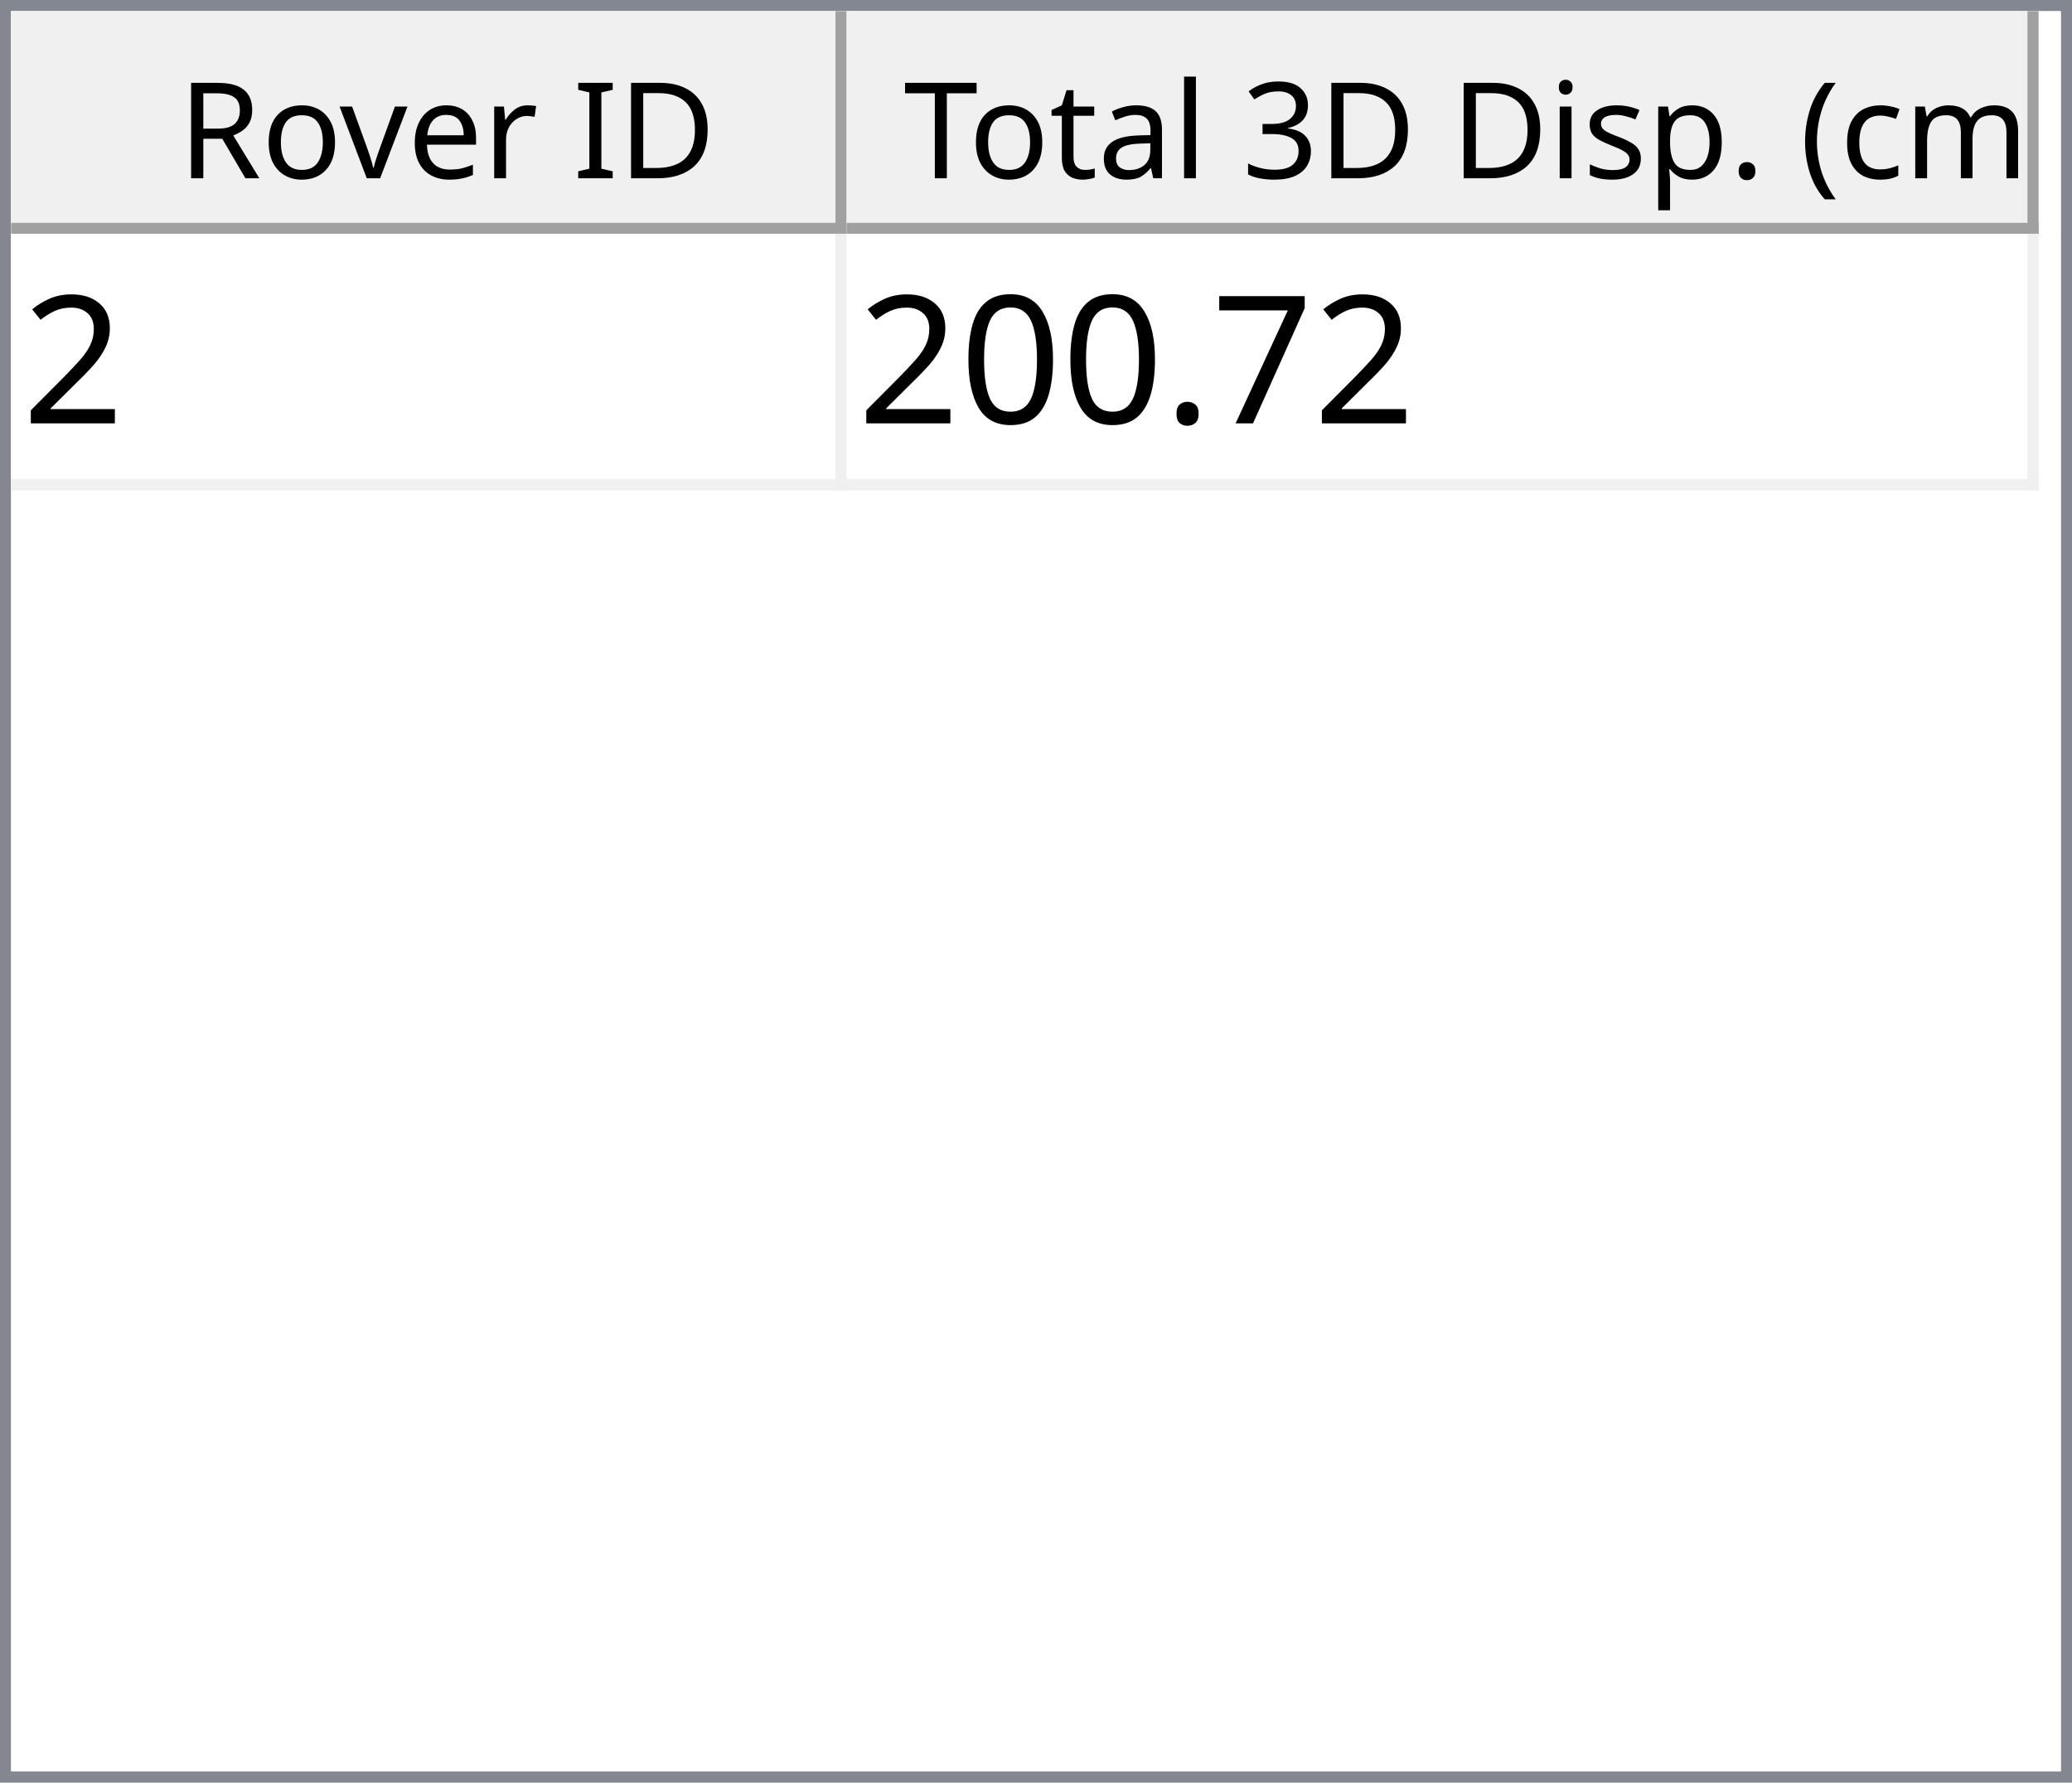
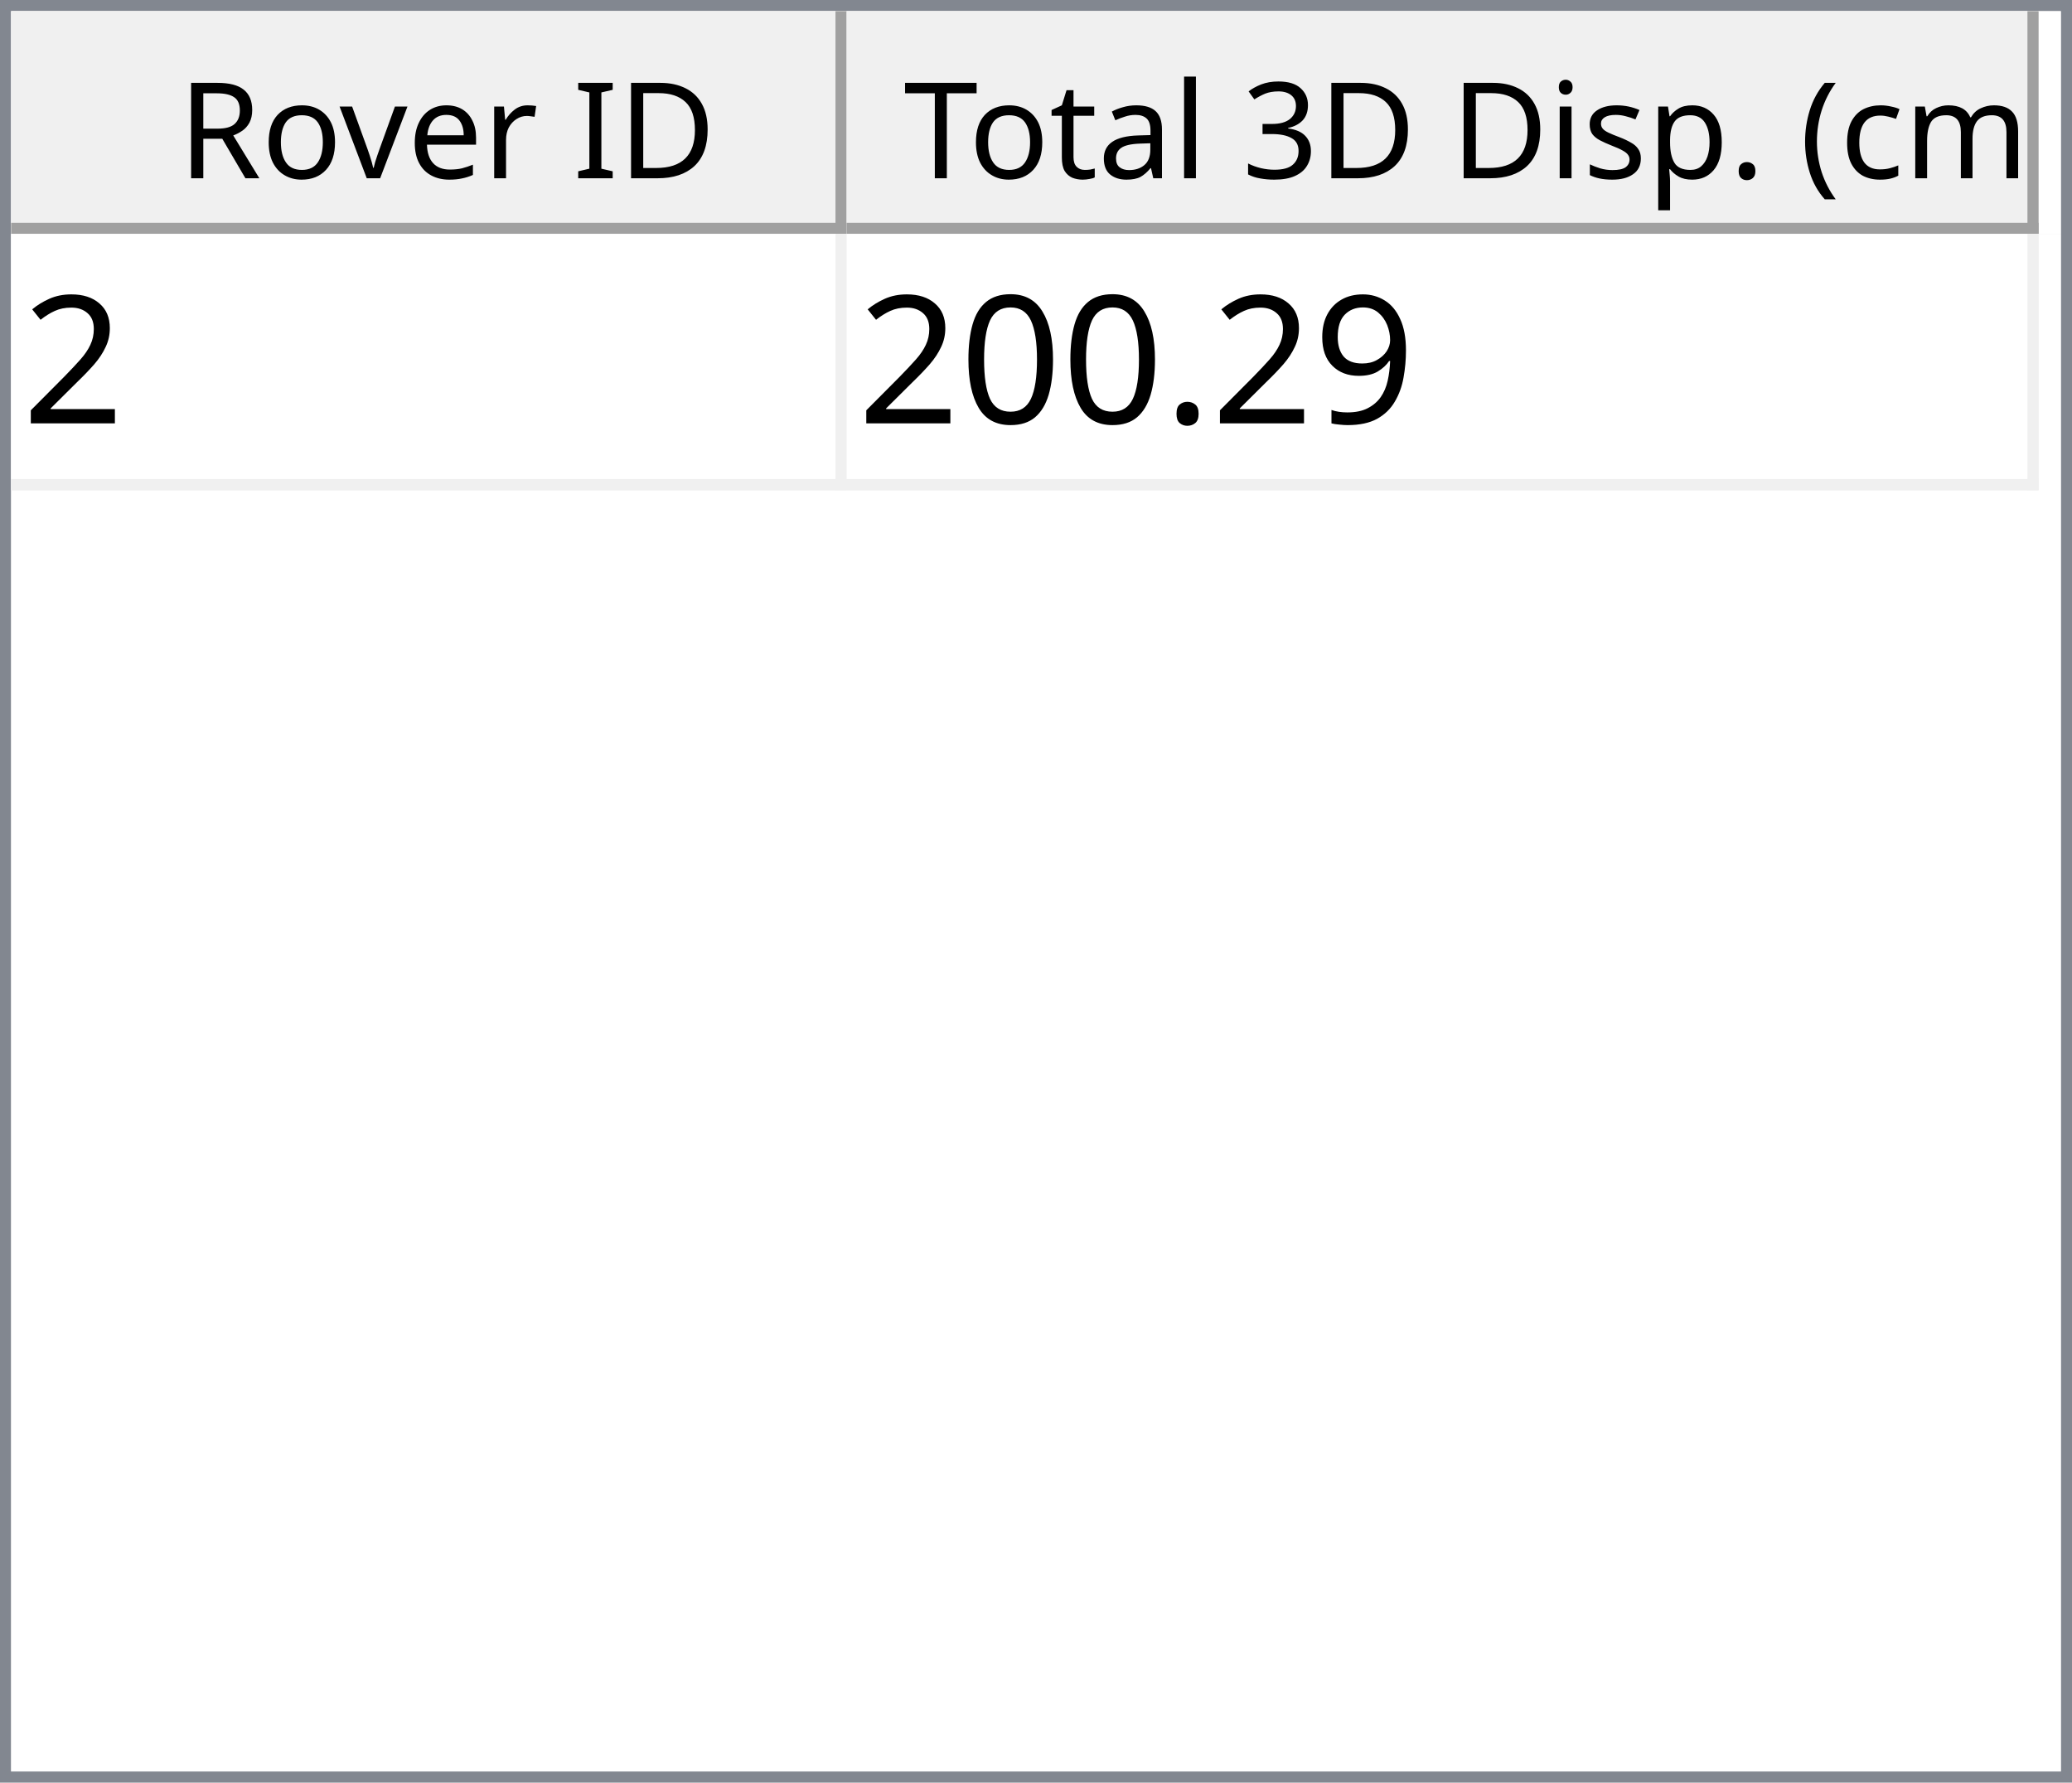
<svg xmlns="http://www.w3.org/2000/svg" style="fill-opacity:1; color-rendering:auto; color-interpolation:auto; text-rendering:auto; stroke:black; stroke-linecap:square; stroke-miterlimit:10; shape-rendering:auto; stroke-opacity:1; fill:black; stroke-dasharray:none; font-weight:normal; stroke-width:1; font-family:'Dialog'; font-style:normal; stroke-linejoin:miter; font-size:12px; stroke-dashoffset:0; image-rendering:auto;" width="186" height="160">
  <defs id="genericDefs" />
  <g>
    <defs id="defs1">
      <clipPath clipPathUnits="userSpaceOnUse" id="clipPath1">
        <path d="M0 0 L186 0 L186 160 L0 160 L0 0 Z" />
      </clipPath>
      <clipPath clipPathUnits="userSpaceOnUse" id="clipPath2">
        <path d="M0 0 L0 160 L186 160 L186 0 Z" />
      </clipPath>
      <clipPath clipPathUnits="userSpaceOnUse" id="clipPath3">
        <path d="M0 0 L0 20 L184 20 L184 0 Z" />
      </clipPath>
      <clipPath clipPathUnits="userSpaceOnUse" id="clipPath4">
        <path d="M0 0 L0 20 L75 20 L75 0 Z" />
      </clipPath>
      <clipPath clipPathUnits="userSpaceOnUse" id="clipPath5">
        <path d="M1 1 L1 19 L74 19 L74 1 Z" />
      </clipPath>
      <clipPath clipPathUnits="userSpaceOnUse" id="clipPath6">
        <path d="M0 0 L0 18 L73 18 L73 0 Z" />
      </clipPath>
      <clipPath clipPathUnits="userSpaceOnUse" id="clipPath7">
        <path d="M-0.5 -0.5 L-0.5 19.5 L74.5 19.5 L74.5 -0.5 Z" />
      </clipPath>
      <clipPath clipPathUnits="userSpaceOnUse" id="clipPath8">
        <path d="M0 0 L0 20 L107 20 L107 0 Z" />
      </clipPath>
      <clipPath clipPathUnits="userSpaceOnUse" id="clipPath9">
        <path d="M1 1 L1 19 L106 19 L106 1 Z" />
      </clipPath>
      <clipPath clipPathUnits="userSpaceOnUse" id="clipPath10">
        <path d="M0 0 L0 18 L105 18 L105 0 Z" />
      </clipPath>
      <clipPath clipPathUnits="userSpaceOnUse" id="clipPath11">
        <path d="M-0.5 -0.5 L-0.5 19.5 L106.5 19.5 L106.5 -0.5 Z" />
      </clipPath>
      <clipPath clipPathUnits="userSpaceOnUse" id="clipPath12">
        <path d="M0 0 L0 138 L184 138 L184 0 Z" />
      </clipPath>
      <clipPath clipPathUnits="userSpaceOnUse" id="clipPath13">
        <path d="M0 0 L0 23 L182 23 L182 0 Z" />
      </clipPath>
      <clipPath clipPathUnits="userSpaceOnUse" id="clipPath14">
        <path d="M-0.5 -0.5 L-0.5 22.5 L181.5 22.5 L181.5 -0.5 Z" />
      </clipPath>
      <clipPath clipPathUnits="userSpaceOnUse" id="clipPath15">
        <path d="M0 0 L0 22 L74 22 L74 0 Z" />
      </clipPath>
      <clipPath clipPathUnits="userSpaceOnUse" id="clipPath16">
        <path d="M0 0 L0 22 L106 22 L106 0 Z" />
      </clipPath>
      <font horiz-adv-x="64.551" id="font1">
        <font-face ascent="107.91" descent="25.098" units-per-em="100" style="font-style:normal; font-family:Segoe UI; font-weight:normal;" />
        <missing-glyph horiz-adv-x="64.551" d="M8.109 0 L8.109 68.266 L56.453 68.266 L56.453 0 L8.109 0 ZM15.328 7.234 L49.219 7.234 L49.219 61.031 L15.328 61.031 L15.328 7.234 Z" />
        <glyph unicode="D" horiz-adv-x="70.117" d="M9.188 0 L9.188 70.016 L28.516 70.016 Q65.531 70.016 65.531 35.891 Q65.531 19.672 55.25 9.836 Q44.969 0 27.734 0 L9.188 0 ZM17.391 62.594 L17.391 7.422 L27.828 7.422 Q41.609 7.422 49.273 14.797 Q56.938 22.172 56.938 35.688 Q56.938 62.594 28.328 62.594 L17.391 62.594 Z" />
        <glyph unicode="I" horiz-adv-x="26.611" d="M17.391 0 L9.188 0 L9.188 70.016 L17.391 70.016 L17.391 0 Z" />
        <glyph unicode=" " horiz-adv-x="27.393" d="" />
        <glyph unicode="r" horiz-adv-x="34.766" d="M34.188 41.891 Q32.078 43.5 28.125 43.5 Q23 43.5 19.555 38.672 Q16.109 33.844 16.109 25.484 L16.109 0 L8.109 0 L8.109 50 L16.109 50 L16.109 39.703 L16.312 39.703 Q18.016 44.969 21.531 47.922 Q25.047 50.875 29.391 50.875 Q32.516 50.875 34.188 50.203 L34.188 41.891 Z" />
        <glyph unicode="e" horiz-adv-x="52.295" d="M48.297 23 L12.984 23 Q13.188 14.656 17.484 10.109 Q21.781 5.562 29.297 5.562 Q37.75 5.562 44.828 11.141 L44.828 3.609 Q38.234 -1.172 27.391 -1.172 Q16.797 -1.172 10.742 5.641 Q4.688 12.453 4.688 24.812 Q4.688 36.469 11.305 43.82 Q17.922 51.172 27.734 51.172 Q37.547 51.172 42.922 44.828 Q48.297 38.484 48.297 27.203 L48.297 23 ZM40.094 29.781 Q40.047 36.719 36.75 40.578 Q33.453 44.438 27.594 44.438 Q21.922 44.438 17.969 40.383 Q14.016 36.328 13.094 29.781 L40.094 29.781 Z" />
        <glyph unicode="v" horiz-adv-x="47.9" d="M47.406 50 L27.484 0 L19.625 0 L0.688 50 L9.469 50 L22.172 13.672 Q23.578 9.672 23.922 6.688 L24.125 6.688 Q24.609 10.453 25.688 13.484 L38.969 50 L47.406 50 Z" />
        <glyph unicode="o" horiz-adv-x="58.594" d="M29 -1.172 Q17.922 -1.172 11.305 5.836 Q4.688 12.844 4.688 24.422 Q4.688 37.016 11.57 44.094 Q18.453 51.172 30.172 51.172 Q41.359 51.172 47.633 44.289 Q53.906 37.406 53.906 25.203 Q53.906 13.234 47.141 6.031 Q40.375 -1.172 29 -1.172 ZM29.594 44.438 Q21.875 44.438 17.383 39.188 Q12.891 33.938 12.891 24.703 Q12.891 15.828 17.43 10.695 Q21.969 5.562 29.594 5.562 Q37.359 5.562 41.531 10.594 Q45.703 15.625 45.703 24.906 Q45.703 34.281 41.531 39.359 Q37.359 44.438 29.594 44.438 Z" />
        <glyph unicode="R" horiz-adv-x="59.814" d="M59.375 0 L49.609 0 L37.891 19.625 Q36.281 22.359 34.766 24.289 Q33.25 26.219 31.664 27.438 Q30.078 28.656 28.25 29.219 Q26.422 29.781 24.125 29.781 L17.391 29.781 L17.391 0 L9.188 0 L9.188 70.016 L30.078 70.016 Q34.672 70.016 38.555 68.867 Q42.438 67.719 45.289 65.375 Q48.141 63.031 49.758 59.547 Q51.375 56.062 51.375 51.375 Q51.375 47.703 50.273 44.656 Q49.172 41.609 47.148 39.211 Q45.125 36.812 42.266 35.133 Q39.406 33.453 35.844 32.516 L35.844 32.328 Q37.594 31.547 38.891 30.547 Q40.188 29.547 41.359 28.18 Q42.531 26.812 43.68 25.078 Q44.828 23.344 46.234 21.047 L59.375 0 ZM17.391 62.594 L17.391 37.203 L28.516 37.203 Q31.594 37.203 34.203 38.133 Q36.812 39.062 38.719 40.797 Q40.625 42.531 41.703 45.047 Q42.781 47.562 42.781 50.688 Q42.781 56.297 39.141 59.445 Q35.5 62.594 28.609 62.594 L17.391 62.594 Z" />
        <glyph unicode=")" horiz-adv-x="30.176" d="M8.297 -15.922 L1.172 -15.922 Q16.406 2.344 16.406 26.812 Q16.406 51.469 1.078 70.016 L8.297 70.016 Q23.531 52.156 23.531 26.703 Q23.531 1.375 8.297 -15.922 Z" />
        <glyph unicode="m" horiz-adv-x="86.133" d="M79.109 0 L71.094 0 L71.094 28.719 Q71.094 37.016 68.531 40.727 Q65.969 44.438 59.906 44.438 Q54.781 44.438 51.195 39.75 Q47.609 35.062 47.609 28.516 L47.609 0 L39.594 0 L39.594 29.688 Q39.594 44.438 28.219 44.438 Q22.953 44.438 19.531 40.016 Q16.109 35.594 16.109 28.516 L16.109 0 L8.109 0 L8.109 50 L16.109 50 L16.109 42.094 L16.312 42.094 Q21.625 51.172 31.844 51.172 Q36.969 51.172 40.773 48.312 Q44.578 45.453 46 40.828 Q51.562 51.172 62.594 51.172 Q79.109 51.172 79.109 30.812 L79.109 0 Z" />
        <glyph unicode="c" horiz-adv-x="46.191" d="M42.188 2.297 Q36.422 -1.172 28.516 -1.172 Q17.828 -1.172 11.258 5.789 Q4.688 12.75 4.688 23.828 Q4.688 36.188 11.766 43.68 Q18.844 51.172 30.672 51.172 Q37.25 51.172 42.281 48.734 L42.281 40.531 Q36.719 44.438 30.375 44.438 Q22.703 44.438 17.797 38.945 Q12.891 33.453 12.891 24.516 Q12.891 15.719 17.508 10.641 Q22.125 5.562 29.891 5.562 Q36.422 5.562 42.188 9.906 L42.188 2.297 Z" />
        <glyph unicode="(" horiz-adv-x="30.176" d="M29.109 -15.922 L21.969 -15.922 Q6.844 1.375 6.844 26.703 Q6.844 52.156 21.969 70.016 L29.203 70.016 Q13.875 51.469 13.875 26.812 Q13.875 2.344 29.109 -15.922 Z" />
        <glyph unicode="." horiz-adv-x="21.68" d="M10.891 -1.078 Q8.641 -1.078 7.055 0.539 Q5.469 2.156 5.469 4.391 Q5.469 6.641 7.055 8.273 Q8.641 9.906 10.891 9.906 Q13.188 9.906 14.797 8.273 Q16.406 6.641 16.406 4.391 Q16.406 2.156 14.797 0.539 Q13.188 -1.078 10.891 -1.078 Z" />
        <glyph unicode="p" horiz-adv-x="58.789" d="M16.312 7.234 L16.109 7.234 L16.109 -23 L8.109 -23 L8.109 50 L16.109 50 L16.109 41.219 L16.312 41.219 Q22.219 51.172 33.594 51.172 Q43.266 51.172 48.688 44.461 Q54.109 37.75 54.109 26.469 Q54.109 13.922 48 6.375 Q41.891 -1.172 31.297 -1.172 Q21.578 -1.172 16.312 7.234 ZM16.109 27.391 L16.109 20.406 Q16.109 14.203 20.141 9.883 Q24.172 5.562 30.375 5.562 Q37.641 5.562 41.773 11.133 Q45.906 16.703 45.906 26.609 Q45.906 34.969 42.047 39.703 Q38.188 44.438 31.594 44.438 Q24.609 44.438 20.359 39.578 Q16.109 34.719 16.109 27.391 Z" />
        <glyph unicode="s" horiz-adv-x="42.432" d="M5.078 1.812 L5.078 10.406 Q11.625 5.562 19.484 5.562 Q30.031 5.562 30.031 12.594 Q30.031 14.594 29.125 15.992 Q28.219 17.391 26.68 18.461 Q25.141 19.531 23.07 20.383 Q21 21.234 18.609 22.172 Q15.281 23.484 12.766 24.828 Q10.25 26.172 8.57 27.859 Q6.891 29.547 6.031 31.695 Q5.172 33.844 5.172 36.719 Q5.172 40.234 6.789 42.945 Q8.406 45.656 11.086 47.484 Q13.766 49.312 17.211 50.242 Q20.656 51.172 24.312 51.172 Q30.812 51.172 35.938 48.922 L35.938 40.828 Q30.422 44.438 23.25 44.438 Q21 44.438 19.195 43.922 Q17.391 43.406 16.094 42.477 Q14.797 41.547 14.086 40.258 Q13.375 38.969 13.375 37.406 Q13.375 35.453 14.086 34.133 Q14.797 32.812 16.164 31.789 Q17.531 30.766 19.484 29.938 Q21.438 29.109 23.922 28.125 Q27.25 26.859 29.883 25.516 Q32.516 24.172 34.375 22.484 Q36.234 20.797 37.234 18.602 Q38.234 16.406 38.234 13.375 Q38.234 9.672 36.602 6.938 Q34.969 4.203 32.234 2.398 Q29.5 0.594 25.93 -0.289 Q22.359 -1.172 18.453 -1.172 Q10.75 -1.172 5.078 1.812 Z" />
        <glyph unicode="i" horiz-adv-x="24.219" d="M12.203 62.703 Q10.062 62.703 8.547 64.164 Q7.031 65.625 7.031 67.875 Q7.031 70.125 8.547 71.609 Q10.062 73.094 12.203 73.094 Q14.406 73.094 15.945 71.609 Q17.484 70.125 17.484 67.875 Q17.484 65.719 15.945 64.211 Q14.406 62.703 12.203 62.703 ZM16.109 0 L8.109 0 L8.109 50 L16.109 50 L16.109 0 Z" />
        <glyph unicode="3" horiz-adv-x="53.906" d="M46.531 19.828 Q46.531 15.094 44.75 11.211 Q42.969 7.328 39.719 4.57 Q36.469 1.812 31.93 0.297 Q27.391 -1.219 21.922 -1.219 Q11.922 -1.219 6 2.594 L6 11.188 Q13.094 5.609 22.219 5.609 Q25.875 5.609 28.828 6.539 Q31.781 7.469 33.906 9.227 Q36.031 10.984 37.18 13.477 Q38.328 15.969 38.328 19.094 Q38.328 32.812 18.797 32.812 L12.984 32.812 L12.984 39.594 L18.5 39.594 Q35.797 39.594 35.797 52.484 Q35.797 64.406 22.609 64.406 Q15.188 64.406 8.688 59.422 L8.688 67.188 Q15.375 71.188 24.609 71.188 Q29 71.188 32.57 69.969 Q36.141 68.75 38.68 66.555 Q41.219 64.359 42.609 61.281 Q44 58.203 44 54.5 Q44 40.672 30.031 36.719 L30.031 36.531 Q33.594 36.141 36.625 34.797 Q39.656 33.453 41.852 31.305 Q44.047 29.156 45.289 26.25 Q46.531 23.344 46.531 19.828 Z" />
        <glyph unicode="l" horiz-adv-x="24.219" d="M16.109 0 L8.109 0 L8.109 74.031 L16.109 74.031 L16.109 0 Z" />
        <glyph unicode="a" horiz-adv-x="50.879" d="M43.891 0 L35.891 0 L35.891 7.812 L35.688 7.812 Q30.469 -1.172 20.312 -1.172 Q12.844 -1.172 8.617 2.781 Q4.391 6.734 4.391 13.281 Q4.391 27.297 20.906 29.594 L35.891 31.688 Q35.891 44.438 25.594 44.438 Q16.547 44.438 9.281 38.281 L9.281 46.484 Q16.656 51.172 26.266 51.172 Q43.891 51.172 43.891 32.516 L43.891 0 ZM35.891 25.297 L23.828 23.641 Q18.266 22.859 15.43 20.875 Q12.594 18.891 12.594 13.875 Q12.594 10.203 15.211 7.883 Q17.828 5.562 22.172 5.562 Q28.125 5.562 32.008 9.742 Q35.891 13.922 35.891 20.312 L35.891 25.297 Z" />
        <glyph unicode="t" horiz-adv-x="33.887" d="M31.297 0.484 Q28.469 -1.078 23.828 -1.078 Q10.688 -1.078 10.688 13.578 L10.688 43.172 L2.094 43.172 L2.094 50 L10.688 50 L10.688 62.203 L18.703 64.797 L18.703 50 L31.297 50 L31.297 43.172 L18.703 43.172 L18.703 14.984 Q18.703 9.969 20.414 7.82 Q22.125 5.672 26.078 5.672 Q29.109 5.672 31.297 7.328 L31.297 0.484 Z" />
        <glyph unicode="T" horiz-adv-x="52.393" d="M50.594 62.594 L30.375 62.594 L30.375 0 L22.172 0 L22.172 62.594 L2 62.594 L2 70.016 L50.594 70.016 L50.594 62.594 Z" />
      </font>
      <font horiz-adv-x="75.0" id="font2">
        <font-face ascent="100.537" descent="21.973" units-per-em="100" style="font-style:normal; font-family:sans-serif; font-weight:normal;" />
        <missing-glyph horiz-adv-x="75.0" d="M12.5 0 L12.5 62.5 L62.5 62.5 L62.5 0 L12.5 0 ZM14.062 1.562 L60.938 1.562 L60.938 60.938 L14.062 60.938 L14.062 1.562 Z" />
        <glyph unicode="2" horiz-adv-x="55.615" d="M50.344 8.453 L50.344 0 L3.031 0 Q2.938 3.172 4.047 6.109 Q5.859 10.938 9.836 15.625 Q13.812 20.312 21.344 26.469 Q33.016 36.031 37.117 41.625 Q41.219 47.219 41.219 52.203 Q41.219 57.422 37.477 61.008 Q33.734 64.594 27.734 64.594 Q21.391 64.594 17.578 60.789 Q13.766 56.984 13.719 50.25 L4.688 51.172 Q5.609 61.281 11.664 66.578 Q17.719 71.875 27.938 71.875 Q38.234 71.875 44.242 66.164 Q50.25 60.453 50.25 52 Q50.25 47.703 48.492 43.555 Q46.734 39.406 42.656 34.812 Q38.578 30.219 29.109 22.219 Q21.188 15.578 18.945 13.211 Q16.703 10.844 15.234 8.453 L50.344 8.453 Z" />
-         <glyph unicode="7" horiz-adv-x="55.615" d="M4.734 62.203 L4.734 70.656 L51.078 70.656 L51.078 63.812 Q44.234 56.547 37.523 44.484 Q30.812 32.422 27.156 19.672 Q24.516 10.688 23.781 0 L14.75 0 Q14.891 8.453 18.062 20.414 Q21.234 32.375 27.172 43.484 Q33.109 54.594 39.797 62.203 L4.734 62.203 Z" />
+         <glyph unicode="9" horiz-adv-x="55.615" d="M5.469 16.547 L13.922 17.328 Q14.984 11.375 18.016 8.688 Q21.047 6 25.781 6 Q29.828 6 32.883 7.859 Q35.938 9.719 37.891 12.82 Q39.844 15.922 41.164 21.195 Q42.484 26.469 42.484 31.938 Q42.484 32.516 42.438 33.688 Q39.797 29.5 35.234 26.883 Q30.672 24.266 25.344 24.266 Q16.453 24.266 10.305 30.711 Q4.156 37.156 4.156 47.703 Q4.156 58.594 10.578 65.234 Q17 71.875 26.656 71.875 Q33.641 71.875 39.43 68.117 Q45.219 64.359 48.219 57.398 Q51.219 50.438 51.219 37.25 Q51.219 23.531 48.242 15.406 Q45.266 7.281 39.383 3.031 Q33.5 -1.219 25.594 -1.219 Q17.188 -1.219 11.867 3.445 Q6.547 8.109 5.469 16.547 ZM41.453 48.141 Q41.453 55.719 37.43 60.156 Q33.406 64.594 27.734 64.594 Q21.875 64.594 17.531 59.812 Q13.188 55.031 13.188 47.406 Q13.188 40.578 17.312 36.305 Q21.438 32.031 27.484 32.031 Q33.594 32.031 37.523 36.305 Q41.453 40.578 41.453 48.141 Z" />
        <glyph unicode="." horiz-adv-x="27.783" d="M9.078 0 L9.078 10.016 L19.094 10.016 L19.094 0 L9.078 0 Z" />
        <glyph unicode="0" horiz-adv-x="55.615" d="M4.156 35.297 Q4.156 48 6.766 55.742 Q9.375 63.484 14.523 67.68 Q19.672 71.875 27.484 71.875 Q33.25 71.875 37.594 69.555 Q41.938 67.234 44.773 62.867 Q47.609 58.5 49.219 52.227 Q50.828 45.953 50.828 35.297 Q50.828 22.703 48.242 14.969 Q45.656 7.234 40.508 3.008 Q35.359 -1.219 27.484 -1.219 Q17.141 -1.219 11.234 6.203 Q4.156 15.141 4.156 35.297 ZM13.188 35.297 Q13.188 17.672 17.312 11.836 Q21.438 6 27.484 6 Q33.547 6 37.672 11.859 Q41.797 17.719 41.797 35.297 Q41.797 52.984 37.672 58.789 Q33.547 64.594 27.391 64.594 Q21.344 64.594 17.719 59.469 Q13.188 52.938 13.188 35.297 Z" />
      </font>
    </defs>
    <g style="fill:white; stroke:white;">
      <rect x="0" y="0" width="186" style="clip-path:url(#clipPath1); stroke:none;" height="160" />
    </g>
    <g style="fill:white; text-rendering:optimizeSpeed; color-rendering:optimizeSpeed; image-rendering:optimizeSpeed; shape-rendering:crispEdges; stroke:white; color-interpolation:sRGB;">
      <rect x="0" width="186" height="160" y="0" style="stroke:none;" />
      <path style="stroke:none;" d="M0 160 L186 160 L186 0 L0 0 Z" />
    </g>
    <g style="fill:rgb(240,240,240); font-family:'Segoe UI'; stroke:rgb(240,240,240);">
      <rect x="0" y="0" width="186" style="clip-path:url(#clipPath2); stroke:none;" height="160" />
    </g>
    <g style="fill:rgb(130,135,144); font-family:'Segoe UI'; stroke:rgb(130,135,144);">
      <path d="M0 0 L186 0 L186 160 L0 160 L0 0 ZM1 1 L185 1 L185 159 L1 159 L1 1 Z" style="fill-rule:evenodd; clip-path:url(#clipPath2); stroke:none;" />
    </g>
    <g style="fill:white; font-family:'Segoe UI'; stroke:white;" transform="translate(1,1)">
      <rect x="0" y="0" width="184" style="clip-path:url(#clipPath3); stroke:none;" height="20" />
    </g>
    <g style="fill:rgb(240,240,240); font-family:'Segoe UI'; stroke:rgb(240,240,240);" transform="translate(1,1)">
      <rect x="0" y="0" width="75" style="clip-path:url(#clipPath4); stroke:none;" height="20" />
    </g>
    <g style="font-family:'Segoe UI';" transform="translate(2,2)">
      <text x="14" xml:space="preserve" y="14" style="clip-path:url(#clipPath6); stroke:none;">Rover ID</text>
    </g>
    <g style="fill:rgb(160,160,160); font-family:'Segoe UI'; stroke:rgb(160,160,160); stroke-linejoin:bevel;" transform="translate(1.5,1.5)">
      <line x1="74" x2="74" y1="0" style="fill:none; clip-path:url(#clipPath7);" y2="19" />
    </g>
    <g style="fill:rgb(160,160,160); font-family:'Segoe UI'; stroke:rgb(160,160,160); stroke-linejoin:bevel;" transform="matrix(1,0,0,1,1,1) translate(0.5,0.5)">
      <line x1="0" x2="74" y1="19" style="fill:none; clip-path:url(#clipPath7);" y2="19" />
    </g>
    <g style="fill:rgb(240,240,240); font-family:'Segoe UI'; stroke:rgb(240,240,240);" transform="translate(76,1)">
      <rect x="0" y="0" width="107" style="clip-path:url(#clipPath8); stroke:none;" height="20" />
    </g>
    <g style="font-family:'Segoe UI';" transform="translate(77,2)">
      <text x="1" xml:space="preserve" y="14" style="clip-path:url(#clipPath10); stroke:none;"> Total 3D Disp. (cm)</text>
    </g>
    <g style="fill:rgb(160,160,160); font-family:'Segoe UI'; stroke:rgb(160,160,160); stroke-linejoin:bevel;" transform="translate(76.5,1.5)">
      <line x1="106" x2="106" y1="0" style="fill:none; clip-path:url(#clipPath11);" y2="19" />
    </g>
    <g style="fill:rgb(160,160,160); font-family:'Segoe UI'; stroke:rgb(160,160,160); stroke-linejoin:bevel;" transform="matrix(1,0,0,1,76,1) translate(0.5,0.5)">
      <line x1="0" x2="106" y1="19" style="fill:none; clip-path:url(#clipPath11);" y2="19" />
    </g>
    <g style="fill:white; font-family:'Segoe UI'; stroke:white;" transform="translate(1,21)">
      <rect x="0" y="0" width="184" style="clip-path:url(#clipPath12); stroke:none;" height="138" />
    </g>
    <g style="fill:rgb(240,240,240); font-size:16px; font-family:sans-serif; stroke:rgb(240,240,240);" transform="translate(1,21)">
      <rect x="0" y="0" width="182" style="clip-path:url(#clipPath13); stroke:none;" height="23" />
      <line transform="translate(0.5,0.5)" x1="0" x2="181" y1="22" style="clip-path:url(#clipPath14); fill:none; stroke-linejoin:bevel;" y2="22" />
    </g>
    <g transform="matrix(1,0,0,1,1,21) translate(0.5,0.5)" style="fill:rgb(240,240,240); font-size:16px; font-family:sans-serif; stroke:rgb(240,240,240); stroke-linejoin:bevel;">
      <line x1="74" x2="74" y1="0" style="fill:none; clip-path:url(#clipPath14);" y2="22" />
    </g>
    <g transform="matrix(1,0,0,1,1,21) translate(0.5,0.5)" style="fill:rgb(240,240,240); font-size:16px; font-family:sans-serif; stroke:rgb(240,240,240); stroke-linejoin:bevel;">
      <line x1="181" x2="181" y1="0" style="fill:none; clip-path:url(#clipPath14);" y2="22" />
    </g>
    <g style="fill:white; font-size:16px; font-family:sans-serif; stroke:white;" transform="matrix(1,0,0,1,1,21)">
      <rect x="0" y="0" width="74" style="clip-path:url(#clipPath15); stroke:none;" height="22" />
      <text x="1" y="17" style="fill:black; clip-path:url(#clipPath15); stroke:none;" xml:space="preserve">2</text>
    </g>
    <g style="fill:white; font-size:16px; font-family:sans-serif; stroke:white;" transform="matrix(1,0,0,1,1,21) translate(75,0)">
      <rect x="0" y="0" width="106" style="clip-path:url(#clipPath16); stroke:none;" height="22" />
-       <text x="1" y="17" style="fill:black; clip-path:url(#clipPath16); stroke:none;" xml:space="preserve">200.72</text>
+       <text x="1" y="17" style="fill:black; clip-path:url(#clipPath16); stroke:none;" xml:space="preserve">200.29</text>
    </g>
  </g>
</svg>
